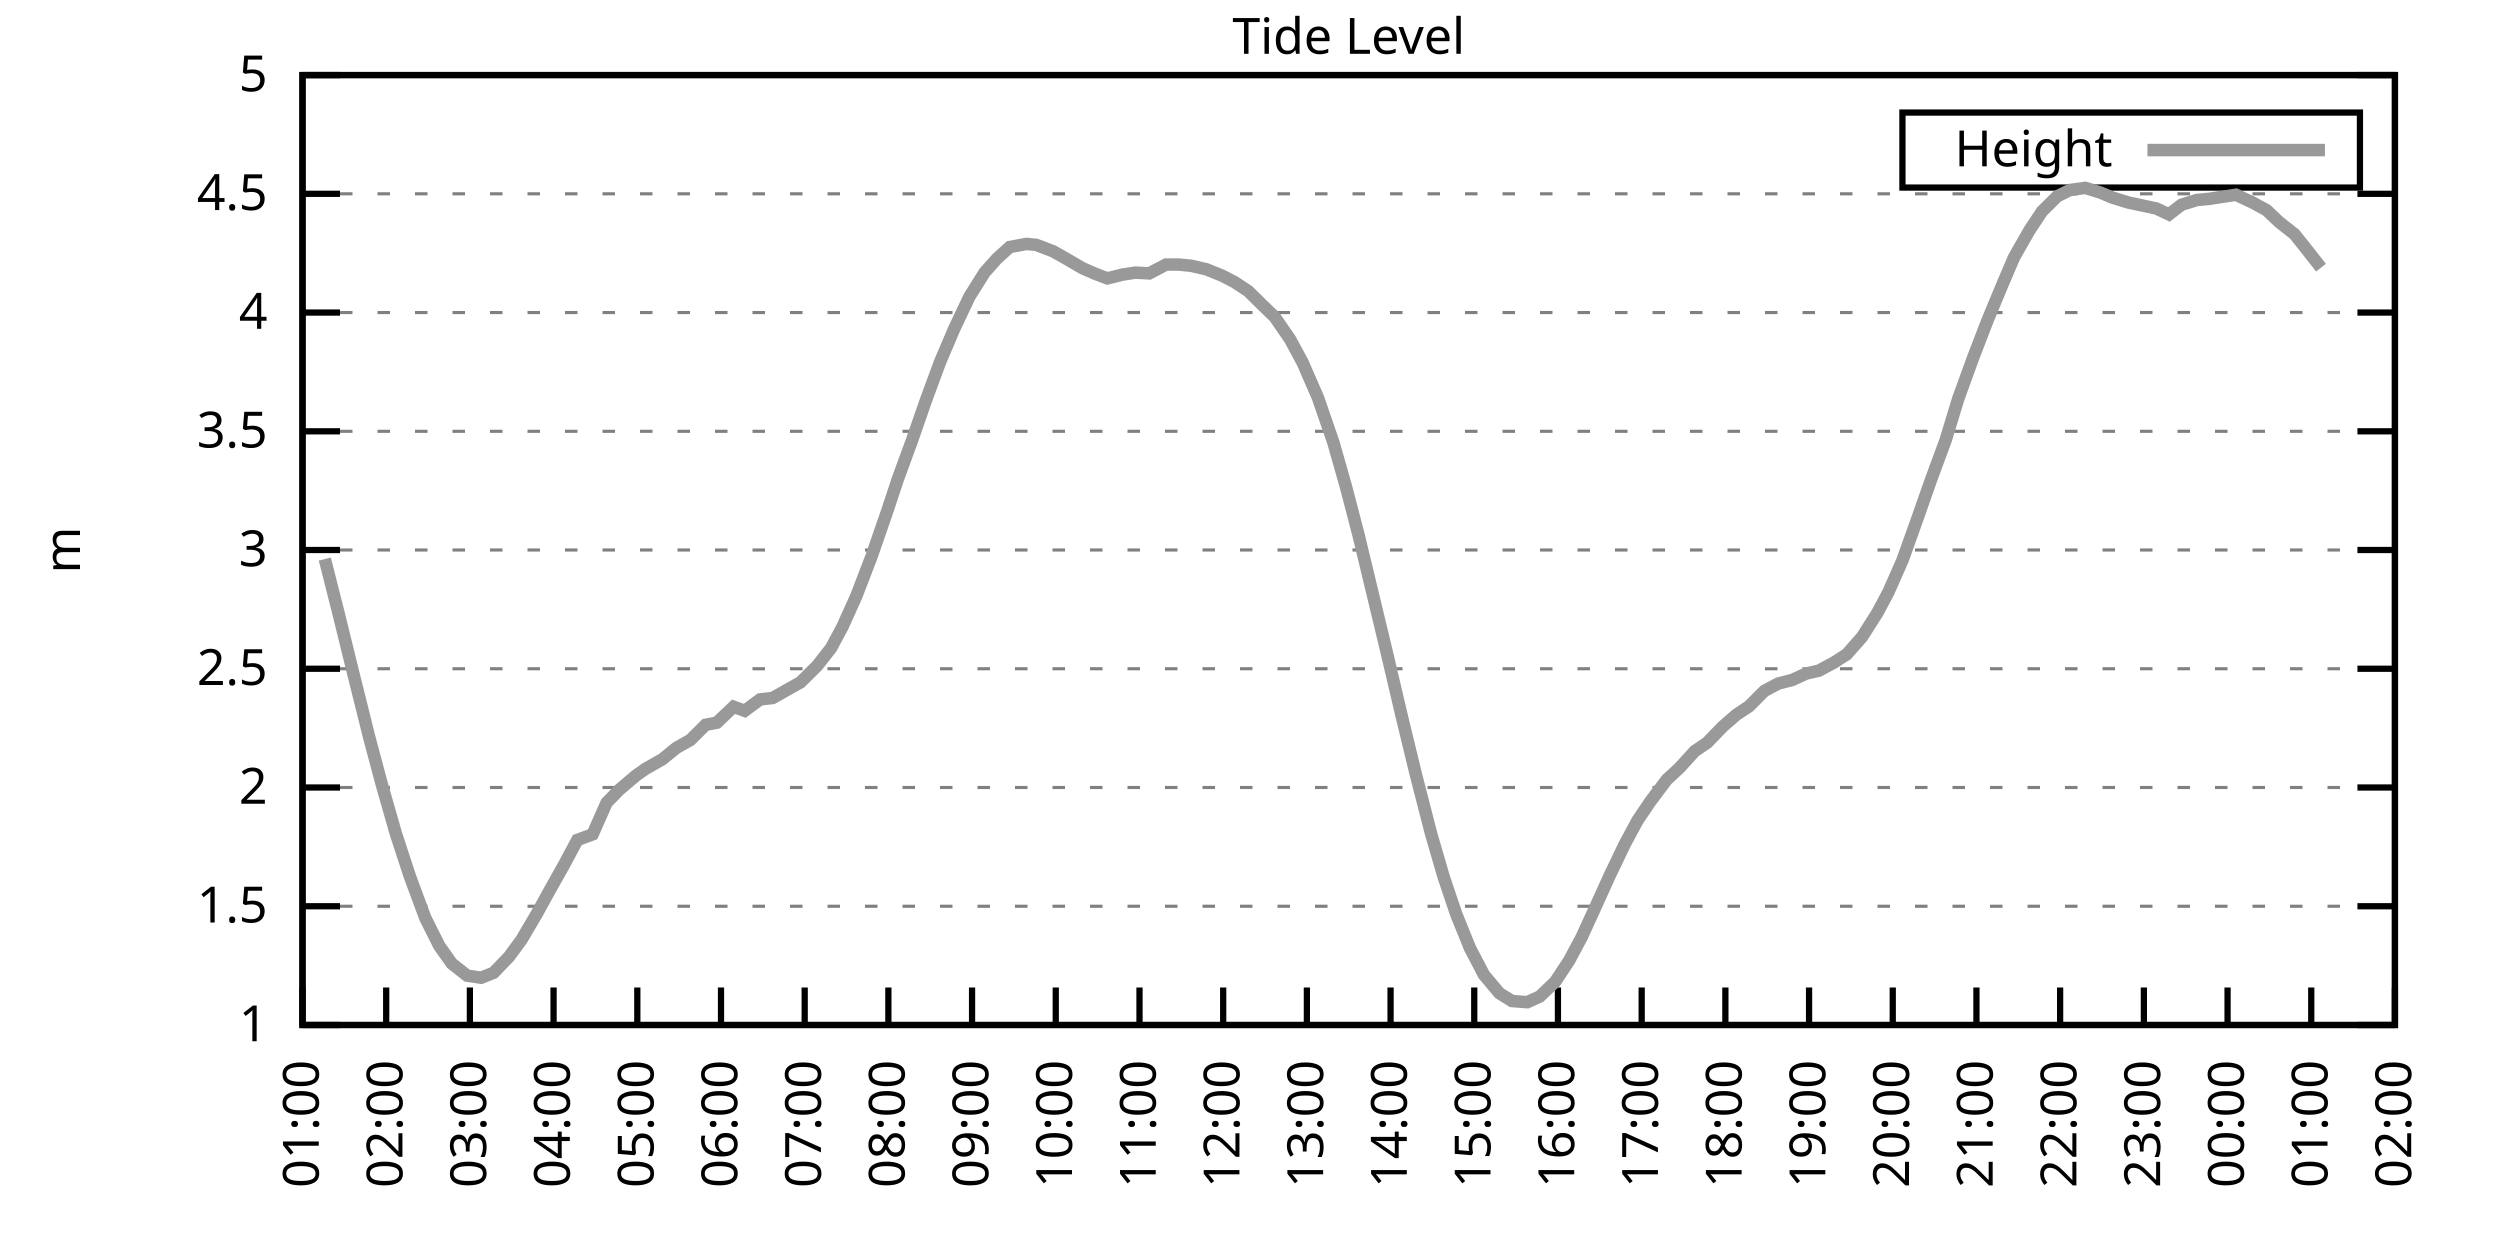
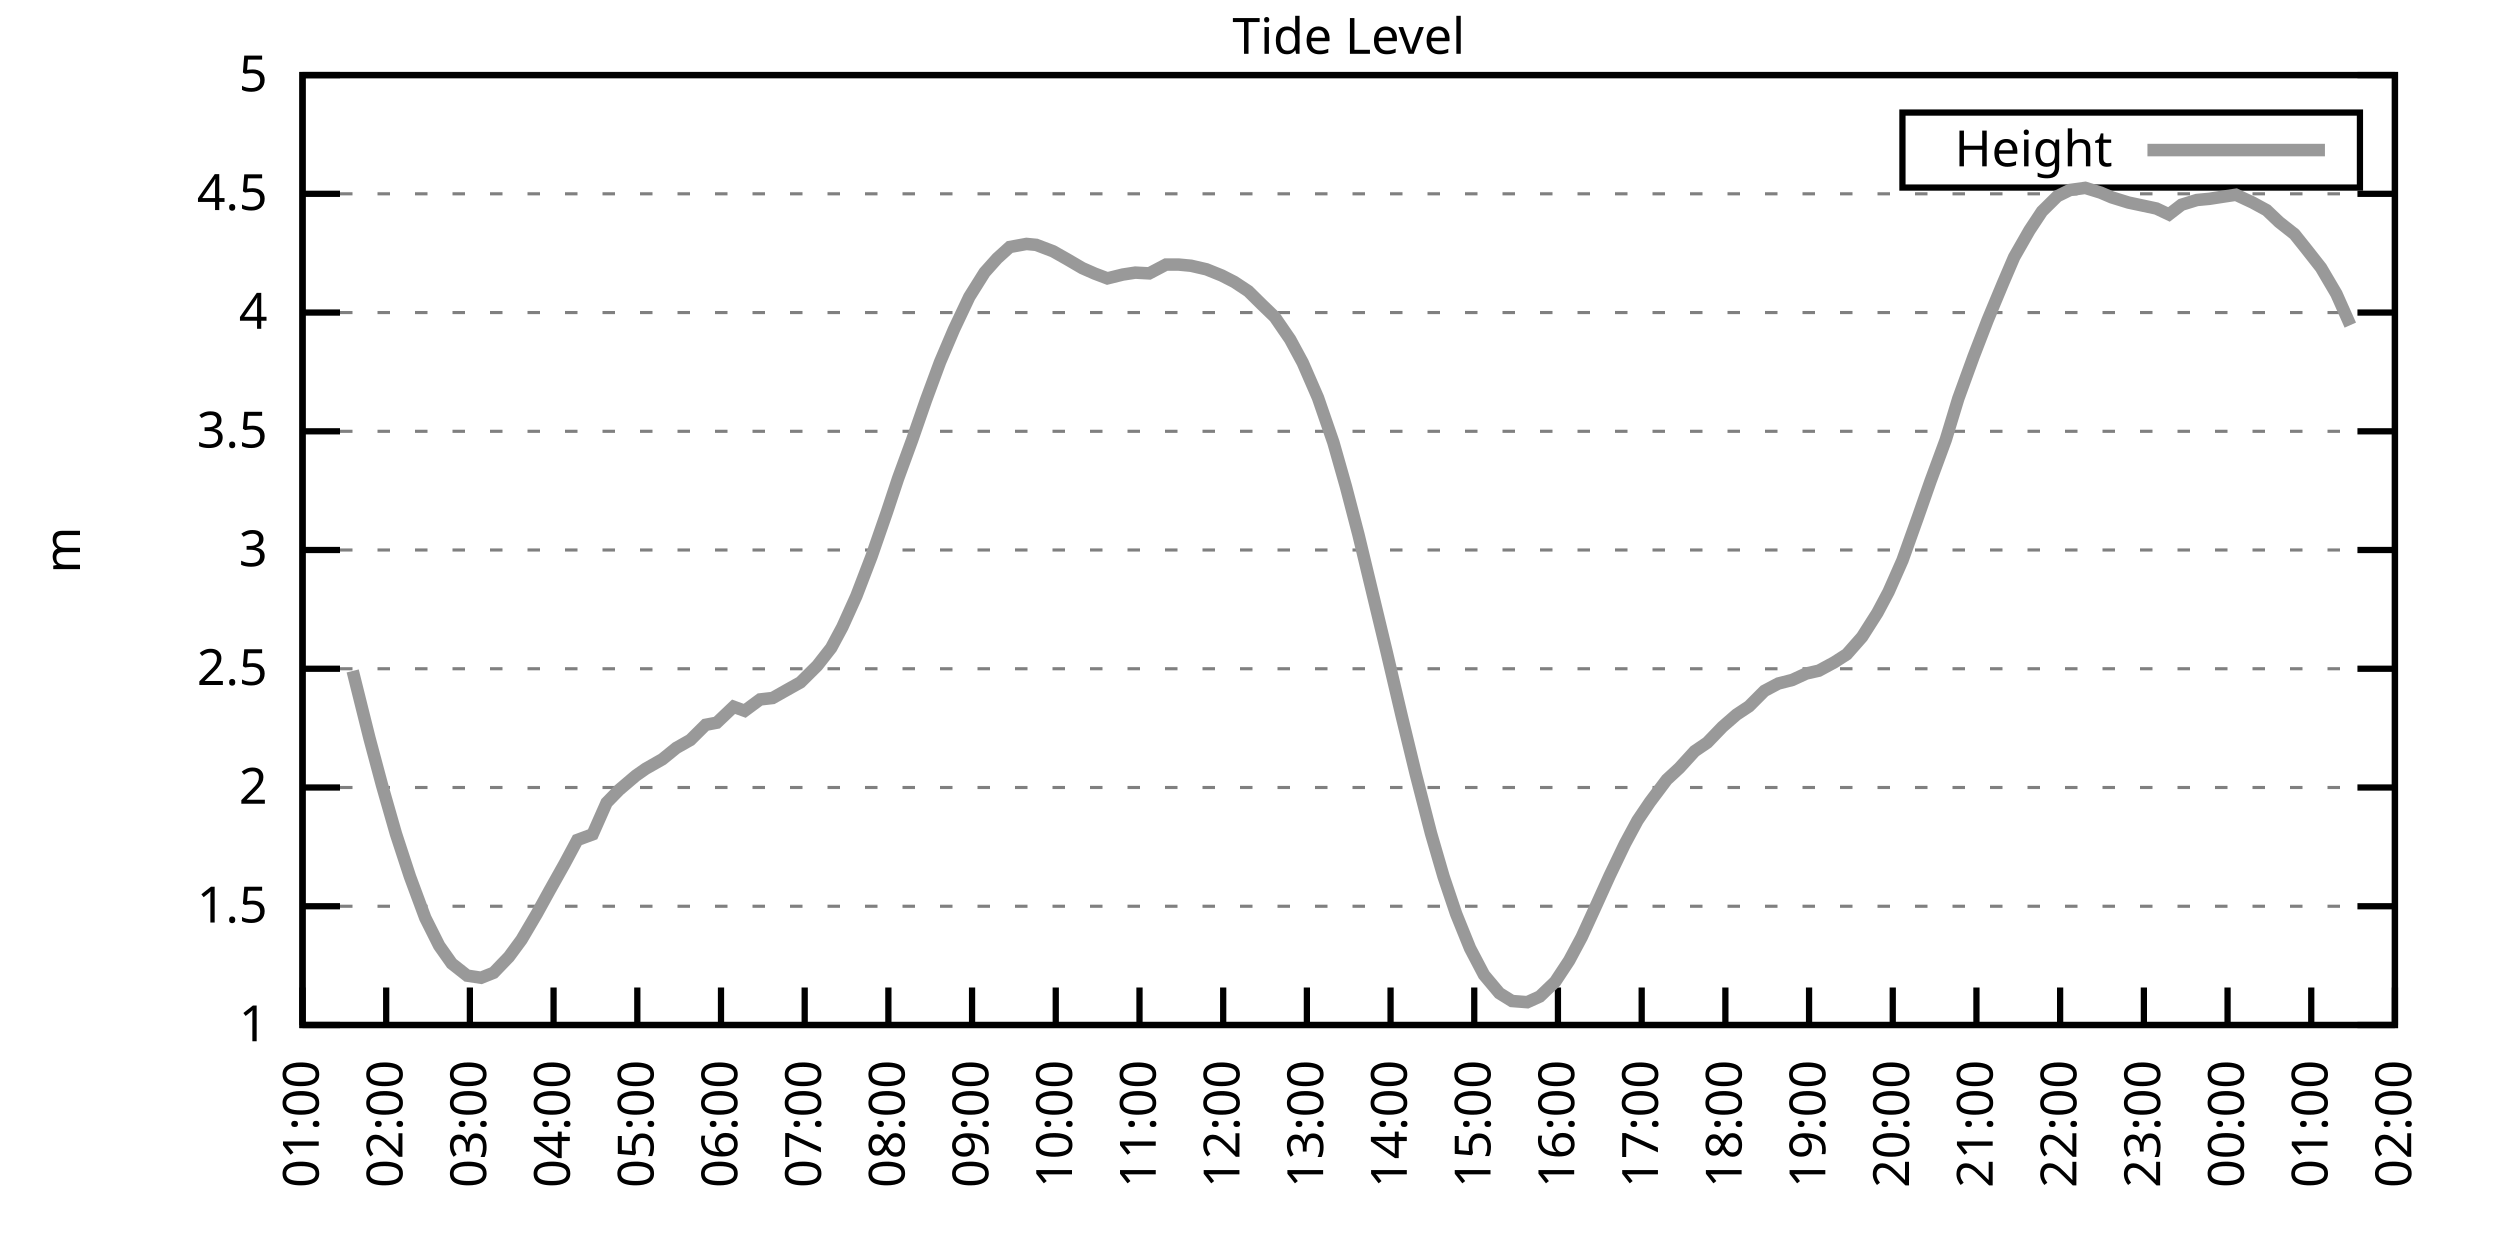
<svg xmlns="http://www.w3.org/2000/svg" xmlns:xlink="http://www.w3.org/1999/xlink" width="400" height="200" viewBox="0 0 400 200">
  <g id="gnuplot_canvas">
    <rect x="0" y="0" width="400" height="200" fill="none" />
    <defs>
      <circle id="gpDot" r="0.5" stroke-width="0.5" stroke="currentColor" />
      <path id="gpPt0" stroke-width="0.333" stroke="currentColor" d="M-1,0 h2 M0,-1 v2" />
      <path id="gpPt1" stroke-width="0.333" stroke="currentColor" d="M-1,-1 L1,1 M1,-1 L-1,1" />
      <path id="gpPt2" stroke-width="0.333" stroke="currentColor" d="M-1,0 L1,0 M0,-1 L0,1 M-1,-1 L1,1 M-1,1 L1,-1" />
      <rect id="gpPt3" stroke-width="0.333" stroke="currentColor" x="-1" y="-1" width="2" height="2" />
      <rect id="gpPt4" stroke-width="0.333" stroke="currentColor" fill="currentColor" x="-1" y="-1" width="2" height="2" />
      <circle id="gpPt5" stroke-width="0.333" stroke="currentColor" cx="0" cy="0" r="1" />
      <use xlink:href="#gpPt5" id="gpPt6" fill="currentColor" stroke="none" />
      <path id="gpPt7" stroke-width="0.333" stroke="currentColor" d="M0,-1.33 L-1.33,0.67 L1.33,0.67 z" />
      <use xlink:href="#gpPt7" id="gpPt8" fill="currentColor" stroke="none" />
      <use xlink:href="#gpPt7" id="gpPt9" stroke="currentColor" transform="rotate(180)" />
      <use xlink:href="#gpPt9" id="gpPt10" fill="currentColor" stroke="none" />
      <use xlink:href="#gpPt3" id="gpPt11" stroke="currentColor" transform="rotate(45)" />
      <use xlink:href="#gpPt11" id="gpPt12" fill="currentColor" stroke="none" />
      <path id="gpPt13" stroke-width="0.333" stroke="currentColor" d="M0,1.330 L1.265,0.411 L0.782,-1.067 L-0.782,-1.076 L-1.265,0.411 z" />
      <use xlink:href="#gpPt13" id="gpPt14" fill="currentColor" stroke="none" />
      <filter id="textbox" filterUnits="objectBoundingBox" x="0" y="0" height="1" width="1">
        <feFlood flood-color="white" flood-opacity="1" result="bgnd" />
        <feComposite in="SourceGraphic" in2="bgnd" operator="atop" />
      </filter>
      <filter id="greybox" filterUnits="objectBoundingBox" x="0" y="0" height="1" width="1">
        <feFlood flood-color="lightgrey" flood-opacity="1" result="grey" />
        <feComposite in="SourceGraphic" in2="grey" operator="atop" />
      </filter>
    </defs>
    <g fill="none" color="white" stroke="currentColor" stroke-width="1.00" stroke-linecap="butt" stroke-linejoin="miter">
</g>
    <g fill="none" color="black" stroke="currentColor" stroke-width="1.00" stroke-linecap="butt" stroke-linejoin="miter">
      <g stroke="none" shape-rendering="crispEdges">
        <polygon fill="rgb(255, 255, 255)" points="48.40,164.00 383.18,164.00 383.18,12.02 48.40,12.02 " />
      </g>
    </g>
    <g fill="none" color="black" stroke="currentColor" stroke-width="1.00" stroke-linecap="butt" stroke-linejoin="miter">
</g>
    <g fill="none" color="black" stroke="black" stroke-width="0.50" stroke-linecap="butt" stroke-linejoin="miter">
</g>
    <g fill="none" color="gray" stroke="currentColor" stroke-width="0.50" stroke-linecap="butt" stroke-linejoin="miter">
      <path stroke="gray" stroke-dasharray="2,4" class="gridline" d="M48.40,164.00 L383.19,164.00  " />
    </g>
    <g fill="none" color="gray" stroke="gray" stroke-width="1.00" stroke-linecap="butt" stroke-linejoin="miter">
</g>
    <g fill="none" color="black" stroke="currentColor" stroke-width="1.00" stroke-linecap="butt" stroke-linejoin="miter">
      <path stroke="black" d="M48.40,164.00 L54.40,164.00 M383.19,164.00 L377.19,164.00  " />
      <g transform="translate(42.80,166.60)" stroke="none" fill="black" font-family="Sans" font-size="8.00" text-anchor="end">
        <text>
          <tspan font-family="Sans"> 1</tspan>
        </text>
      </g>
    </g>
    <g fill="none" color="black" stroke="currentColor" stroke-width="1.00" stroke-linecap="butt" stroke-linejoin="miter">
</g>
    <g fill="none" color="black" stroke="black" stroke-width="0.50" stroke-linecap="butt" stroke-linejoin="miter">
</g>
    <g fill="none" color="gray" stroke="currentColor" stroke-width="0.50" stroke-linecap="butt" stroke-linejoin="miter">
      <path stroke="gray" stroke-dasharray="2,4" class="gridline" d="M48.40,145.00 L383.19,145.00  " />
    </g>
    <g fill="none" color="gray" stroke="gray" stroke-width="1.00" stroke-linecap="butt" stroke-linejoin="miter">
</g>
    <g fill="none" color="black" stroke="currentColor" stroke-width="1.00" stroke-linecap="butt" stroke-linejoin="miter">
      <path stroke="black" d="M48.40,145.00 L54.40,145.00 M383.19,145.00 L377.19,145.00  " />
      <g transform="translate(42.80,147.60)" stroke="none" fill="black" font-family="Sans" font-size="8.00" text-anchor="end">
        <text>
          <tspan font-family="Sans"> 1.5</tspan>
        </text>
      </g>
    </g>
    <g fill="none" color="black" stroke="currentColor" stroke-width="1.00" stroke-linecap="butt" stroke-linejoin="miter">
</g>
    <g fill="none" color="black" stroke="black" stroke-width="0.50" stroke-linecap="butt" stroke-linejoin="miter">
</g>
    <g fill="none" color="gray" stroke="currentColor" stroke-width="0.50" stroke-linecap="butt" stroke-linejoin="miter">
      <path stroke="gray" stroke-dasharray="2,4" class="gridline" d="M48.40,126.00 L383.19,126.00  " />
    </g>
    <g fill="none" color="gray" stroke="gray" stroke-width="1.00" stroke-linecap="butt" stroke-linejoin="miter">
</g>
    <g fill="none" color="black" stroke="currentColor" stroke-width="1.00" stroke-linecap="butt" stroke-linejoin="miter">
      <path stroke="black" d="M48.40,126.00 L54.40,126.00 M383.19,126.00 L377.19,126.00  " />
      <g transform="translate(42.80,128.60)" stroke="none" fill="black" font-family="Sans" font-size="8.00" text-anchor="end">
        <text>
          <tspan font-family="Sans"> 2</tspan>
        </text>
      </g>
    </g>
    <g fill="none" color="black" stroke="currentColor" stroke-width="1.00" stroke-linecap="butt" stroke-linejoin="miter">
</g>
    <g fill="none" color="black" stroke="black" stroke-width="0.50" stroke-linecap="butt" stroke-linejoin="miter">
</g>
    <g fill="none" color="gray" stroke="currentColor" stroke-width="0.50" stroke-linecap="butt" stroke-linejoin="miter">
      <path stroke="gray" stroke-dasharray="2,4" class="gridline" d="M48.40,107.00 L383.19,107.00  " />
    </g>
    <g fill="none" color="gray" stroke="gray" stroke-width="1.00" stroke-linecap="butt" stroke-linejoin="miter">
</g>
    <g fill="none" color="black" stroke="currentColor" stroke-width="1.00" stroke-linecap="butt" stroke-linejoin="miter">
      <path stroke="black" d="M48.40,107.00 L54.40,107.00 M383.19,107.00 L377.19,107.00  " />
      <g transform="translate(42.80,109.60)" stroke="none" fill="black" font-family="Sans" font-size="8.00" text-anchor="end">
        <text>
          <tspan font-family="Sans"> 2.5</tspan>
        </text>
      </g>
    </g>
    <g fill="none" color="black" stroke="currentColor" stroke-width="1.00" stroke-linecap="butt" stroke-linejoin="miter">
</g>
    <g fill="none" color="black" stroke="black" stroke-width="0.50" stroke-linecap="butt" stroke-linejoin="miter">
</g>
    <g fill="none" color="gray" stroke="currentColor" stroke-width="0.50" stroke-linecap="butt" stroke-linejoin="miter">
      <path stroke="gray" stroke-dasharray="2,4" class="gridline" d="M48.40,88.00 L383.19,88.00  " />
    </g>
    <g fill="none" color="gray" stroke="gray" stroke-width="1.00" stroke-linecap="butt" stroke-linejoin="miter">
</g>
    <g fill="none" color="black" stroke="currentColor" stroke-width="1.00" stroke-linecap="butt" stroke-linejoin="miter">
      <path stroke="black" d="M48.40,88.00 L54.40,88.00 M383.19,88.00 L377.19,88.00  " />
      <g transform="translate(42.80,90.60)" stroke="none" fill="black" font-family="Sans" font-size="8.00" text-anchor="end">
        <text>
          <tspan font-family="Sans"> 3</tspan>
        </text>
      </g>
    </g>
    <g fill="none" color="black" stroke="currentColor" stroke-width="1.00" stroke-linecap="butt" stroke-linejoin="miter">
</g>
    <g fill="none" color="black" stroke="black" stroke-width="0.50" stroke-linecap="butt" stroke-linejoin="miter">
</g>
    <g fill="none" color="gray" stroke="currentColor" stroke-width="0.50" stroke-linecap="butt" stroke-linejoin="miter">
      <path stroke="gray" stroke-dasharray="2,4" class="gridline" d="M48.40,69.01 L383.19,69.01  " />
    </g>
    <g fill="none" color="gray" stroke="gray" stroke-width="1.00" stroke-linecap="butt" stroke-linejoin="miter">
</g>
    <g fill="none" color="black" stroke="currentColor" stroke-width="1.00" stroke-linecap="butt" stroke-linejoin="miter">
      <path stroke="black" d="M48.40,69.01 L54.40,69.01 M383.19,69.01 L377.19,69.01  " />
      <g transform="translate(42.80,71.61)" stroke="none" fill="black" font-family="Sans" font-size="8.00" text-anchor="end">
        <text>
          <tspan font-family="Sans"> 3.5</tspan>
        </text>
      </g>
    </g>
    <g fill="none" color="black" stroke="currentColor" stroke-width="1.00" stroke-linecap="butt" stroke-linejoin="miter">
</g>
    <g fill="none" color="black" stroke="black" stroke-width="0.50" stroke-linecap="butt" stroke-linejoin="miter">
</g>
    <g fill="none" color="gray" stroke="currentColor" stroke-width="0.50" stroke-linecap="butt" stroke-linejoin="miter">
      <path stroke="gray" stroke-dasharray="2,4" class="gridline" d="M48.40,50.01 L383.19,50.01  " />
    </g>
    <g fill="none" color="gray" stroke="gray" stroke-width="1.00" stroke-linecap="butt" stroke-linejoin="miter">
</g>
    <g fill="none" color="black" stroke="currentColor" stroke-width="1.00" stroke-linecap="butt" stroke-linejoin="miter">
      <path stroke="black" d="M48.40,50.01 L54.40,50.01 M383.19,50.01 L377.19,50.01  " />
      <g transform="translate(42.80,52.61)" stroke="none" fill="black" font-family="Sans" font-size="8.00" text-anchor="end">
        <text>
          <tspan font-family="Sans"> 4</tspan>
        </text>
      </g>
    </g>
    <g fill="none" color="black" stroke="currentColor" stroke-width="1.00" stroke-linecap="butt" stroke-linejoin="miter">
</g>
    <g fill="none" color="black" stroke="black" stroke-width="0.50" stroke-linecap="butt" stroke-linejoin="miter">
</g>
    <g fill="none" color="gray" stroke="currentColor" stroke-width="0.50" stroke-linecap="butt" stroke-linejoin="miter">
      <path stroke="gray" stroke-dasharray="2,4" class="gridline" d="M48.40,31.01 L383.19,31.01  " />
    </g>
    <g fill="none" color="gray" stroke="gray" stroke-width="1.00" stroke-linecap="butt" stroke-linejoin="miter">
</g>
    <g fill="none" color="black" stroke="currentColor" stroke-width="1.00" stroke-linecap="butt" stroke-linejoin="miter">
      <path stroke="black" d="M48.40,31.01 L54.40,31.01 M383.19,31.01 L377.19,31.01  " />
      <g transform="translate(42.80,33.61)" stroke="none" fill="black" font-family="Sans" font-size="8.00" text-anchor="end">
        <text>
          <tspan font-family="Sans"> 4.5</tspan>
        </text>
      </g>
    </g>
    <g fill="none" color="black" stroke="currentColor" stroke-width="1.00" stroke-linecap="butt" stroke-linejoin="miter">
</g>
    <g fill="none" color="black" stroke="black" stroke-width="0.50" stroke-linecap="butt" stroke-linejoin="miter">
</g>
    <g fill="none" color="gray" stroke="currentColor" stroke-width="0.50" stroke-linecap="butt" stroke-linejoin="miter">
      <path stroke="gray" stroke-dasharray="2,4" class="gridline" d="M48.40,12.01 L383.19,12.01  " />
    </g>
    <g fill="none" color="gray" stroke="gray" stroke-width="1.00" stroke-linecap="butt" stroke-linejoin="miter">
</g>
    <g fill="none" color="black" stroke="currentColor" stroke-width="1.00" stroke-linecap="butt" stroke-linejoin="miter">
      <path stroke="black" d="M48.40,12.01 L54.40,12.01 M383.19,12.01 L377.19,12.01  " />
      <g transform="translate(42.80,14.61)" stroke="none" fill="black" font-family="Sans" font-size="8.00" text-anchor="end">
        <text>
          <tspan font-family="Sans"> 5</tspan>
        </text>
      </g>
    </g>
    <g fill="none" color="black" stroke="currentColor" stroke-width="1.00" stroke-linecap="butt" stroke-linejoin="miter">
      <path stroke="black" d="M48.40,164.00 L48.40,158.00  " />
      <g transform="translate(51.00,169.60) rotate(270.00)" stroke="none" fill="black" font-family="Sans" font-size="8.00" text-anchor="end">
        <text>
          <tspan font-family="Sans">01:00</tspan>
        </text>
      </g>
    </g>
    <g fill="none" color="black" stroke="currentColor" stroke-width="1.00" stroke-linecap="butt" stroke-linejoin="miter">
      <path stroke="black" d="M61.79,164.00 L61.79,158.00  " />
      <g transform="translate(64.39,169.60) rotate(270.00)" stroke="none" fill="black" font-family="Sans" font-size="8.00" text-anchor="end">
        <text>
          <tspan font-family="Sans">02:00</tspan>
        </text>
      </g>
    </g>
    <g fill="none" color="black" stroke="currentColor" stroke-width="1.00" stroke-linecap="butt" stroke-linejoin="miter">
      <path stroke="black" d="M75.18,164.00 L75.18,158.00  " />
      <g transform="translate(77.78,169.60) rotate(270.00)" stroke="none" fill="black" font-family="Sans" font-size="8.00" text-anchor="end">
        <text>
          <tspan font-family="Sans">03:00</tspan>
        </text>
      </g>
    </g>
    <g fill="none" color="black" stroke="currentColor" stroke-width="1.00" stroke-linecap="butt" stroke-linejoin="miter">
      <path stroke="black" d="M88.57,164.00 L88.57,158.00  " />
      <g transform="translate(91.17,169.60) rotate(270.00)" stroke="none" fill="black" font-family="Sans" font-size="8.00" text-anchor="end">
        <text>
          <tspan font-family="Sans">04:00</tspan>
        </text>
      </g>
    </g>
    <g fill="none" color="black" stroke="currentColor" stroke-width="1.00" stroke-linecap="butt" stroke-linejoin="miter">
      <path stroke="black" d="M101.97,164.00 L101.97,158.00  " />
      <g transform="translate(104.57,169.60) rotate(270.00)" stroke="none" fill="black" font-family="Sans" font-size="8.00" text-anchor="end">
        <text>
          <tspan font-family="Sans">05:00</tspan>
        </text>
      </g>
    </g>
    <g fill="none" color="black" stroke="currentColor" stroke-width="1.00" stroke-linecap="butt" stroke-linejoin="miter">
      <path stroke="black" d="M115.36,164.00 L115.36,158.00  " />
      <g transform="translate(117.96,169.60) rotate(270.00)" stroke="none" fill="black" font-family="Sans" font-size="8.00" text-anchor="end">
        <text>
          <tspan font-family="Sans">06:00</tspan>
        </text>
      </g>
    </g>
    <g fill="none" color="black" stroke="currentColor" stroke-width="1.00" stroke-linecap="butt" stroke-linejoin="miter">
      <path stroke="black" d="M128.75,164.00 L128.75,158.00  " />
      <g transform="translate(131.35,169.60) rotate(270.00)" stroke="none" fill="black" font-family="Sans" font-size="8.00" text-anchor="end">
        <text>
          <tspan font-family="Sans">07:00</tspan>
        </text>
      </g>
    </g>
    <g fill="none" color="black" stroke="currentColor" stroke-width="1.00" stroke-linecap="butt" stroke-linejoin="miter">
      <path stroke="black" d="M142.14,164.00 L142.14,158.00  " />
      <g transform="translate(144.74,169.60) rotate(270.00)" stroke="none" fill="black" font-family="Sans" font-size="8.00" text-anchor="end">
        <text>
          <tspan font-family="Sans">08:00</tspan>
        </text>
      </g>
    </g>
    <g fill="none" color="black" stroke="currentColor" stroke-width="1.00" stroke-linecap="butt" stroke-linejoin="miter">
      <path stroke="black" d="M155.53,164.00 L155.53,158.00  " />
      <g transform="translate(158.13,169.60) rotate(270.00)" stroke="none" fill="black" font-family="Sans" font-size="8.00" text-anchor="end">
        <text>
          <tspan font-family="Sans">09:00</tspan>
        </text>
      </g>
    </g>
    <g fill="none" color="black" stroke="currentColor" stroke-width="1.00" stroke-linecap="butt" stroke-linejoin="miter">
      <path stroke="black" d="M168.92,164.00 L168.92,158.00  " />
      <g transform="translate(171.52,169.60) rotate(270.00)" stroke="none" fill="black" font-family="Sans" font-size="8.00" text-anchor="end">
        <text>
          <tspan font-family="Sans">10:00</tspan>
        </text>
      </g>
    </g>
    <g fill="none" color="black" stroke="currentColor" stroke-width="1.00" stroke-linecap="butt" stroke-linejoin="miter">
      <path stroke="black" d="M182.32,164.00 L182.32,158.00  " />
      <g transform="translate(184.92,169.60) rotate(270.00)" stroke="none" fill="black" font-family="Sans" font-size="8.00" text-anchor="end">
        <text>
          <tspan font-family="Sans">11:00</tspan>
        </text>
      </g>
    </g>
    <g fill="none" color="black" stroke="currentColor" stroke-width="1.00" stroke-linecap="butt" stroke-linejoin="miter">
      <path stroke="black" d="M195.71,164.00 L195.71,158.00  " />
      <g transform="translate(198.31,169.60) rotate(270.00)" stroke="none" fill="black" font-family="Sans" font-size="8.00" text-anchor="end">
        <text>
          <tspan font-family="Sans">12:00</tspan>
        </text>
      </g>
    </g>
    <g fill="none" color="black" stroke="currentColor" stroke-width="1.00" stroke-linecap="butt" stroke-linejoin="miter">
      <path stroke="black" d="M209.10,164.00 L209.10,158.00  " />
      <g transform="translate(211.70,169.60) rotate(270.00)" stroke="none" fill="black" font-family="Sans" font-size="8.00" text-anchor="end">
        <text>
          <tspan font-family="Sans">13:00</tspan>
        </text>
      </g>
    </g>
    <g fill="none" color="black" stroke="currentColor" stroke-width="1.00" stroke-linecap="butt" stroke-linejoin="miter">
      <path stroke="black" d="M222.49,164.00 L222.49,158.00  " />
      <g transform="translate(225.09,169.60) rotate(270.00)" stroke="none" fill="black" font-family="Sans" font-size="8.00" text-anchor="end">
        <text>
          <tspan font-family="Sans">14:00</tspan>
        </text>
      </g>
    </g>
    <g fill="none" color="black" stroke="currentColor" stroke-width="1.00" stroke-linecap="butt" stroke-linejoin="miter">
      <path stroke="black" d="M235.88,164.00 L235.88,158.00  " />
      <g transform="translate(238.48,169.60) rotate(270.00)" stroke="none" fill="black" font-family="Sans" font-size="8.00" text-anchor="end">
        <text>
          <tspan font-family="Sans">15:00</tspan>
        </text>
      </g>
    </g>
    <g fill="none" color="black" stroke="currentColor" stroke-width="1.00" stroke-linecap="butt" stroke-linejoin="miter">
      <path stroke="black" d="M249.27,164.00 L249.27,158.00  " />
      <g transform="translate(251.87,169.60) rotate(270.00)" stroke="none" fill="black" font-family="Sans" font-size="8.00" text-anchor="end">
        <text>
          <tspan font-family="Sans">16:00</tspan>
        </text>
      </g>
    </g>
    <g fill="none" color="black" stroke="currentColor" stroke-width="1.00" stroke-linecap="butt" stroke-linejoin="miter">
      <path stroke="black" d="M262.67,164.00 L262.67,158.00  " />
      <g transform="translate(265.27,169.60) rotate(270.00)" stroke="none" fill="black" font-family="Sans" font-size="8.00" text-anchor="end">
        <text>
          <tspan font-family="Sans">17:00</tspan>
        </text>
      </g>
    </g>
    <g fill="none" color="black" stroke="currentColor" stroke-width="1.00" stroke-linecap="butt" stroke-linejoin="miter">
      <path stroke="black" d="M276.06,164.00 L276.06,158.00  " />
      <g transform="translate(278.66,169.60) rotate(270.00)" stroke="none" fill="black" font-family="Sans" font-size="8.00" text-anchor="end">
        <text>
          <tspan font-family="Sans">18:00</tspan>
        </text>
      </g>
    </g>
    <g fill="none" color="black" stroke="currentColor" stroke-width="1.00" stroke-linecap="butt" stroke-linejoin="miter">
      <path stroke="black" d="M289.45,164.00 L289.45,158.00  " />
      <g transform="translate(292.05,169.60) rotate(270.00)" stroke="none" fill="black" font-family="Sans" font-size="8.00" text-anchor="end">
        <text>
          <tspan font-family="Sans">19:00</tspan>
        </text>
      </g>
    </g>
    <g fill="none" color="black" stroke="currentColor" stroke-width="1.00" stroke-linecap="butt" stroke-linejoin="miter">
      <path stroke="black" d="M302.84,164.00 L302.84,158.00  " />
      <g transform="translate(305.44,169.60) rotate(270.00)" stroke="none" fill="black" font-family="Sans" font-size="8.00" text-anchor="end">
        <text>
          <tspan font-family="Sans">20:00</tspan>
        </text>
      </g>
    </g>
    <g fill="none" color="black" stroke="currentColor" stroke-width="1.00" stroke-linecap="butt" stroke-linejoin="miter">
      <path stroke="black" d="M316.23,164.00 L316.23,158.00  " />
      <g transform="translate(318.83,169.60) rotate(270.00)" stroke="none" fill="black" font-family="Sans" font-size="8.00" text-anchor="end">
        <text>
          <tspan font-family="Sans">21:00</tspan>
        </text>
      </g>
    </g>
    <g fill="none" color="black" stroke="currentColor" stroke-width="1.00" stroke-linecap="butt" stroke-linejoin="miter">
      <path stroke="black" d="M329.62,164.00 L329.62,158.00  " />
      <g transform="translate(332.22,169.60) rotate(270.00)" stroke="none" fill="black" font-family="Sans" font-size="8.00" text-anchor="end">
        <text>
          <tspan font-family="Sans">22:00</tspan>
        </text>
      </g>
    </g>
    <g fill="none" color="black" stroke="currentColor" stroke-width="1.00" stroke-linecap="butt" stroke-linejoin="miter">
      <path stroke="black" d="M343.02,164.00 L343.02,158.00  " />
      <g transform="translate(345.62,169.60) rotate(270.00)" stroke="none" fill="black" font-family="Sans" font-size="8.00" text-anchor="end">
        <text>
          <tspan font-family="Sans">23:00</tspan>
        </text>
      </g>
    </g>
    <g fill="none" color="black" stroke="currentColor" stroke-width="1.00" stroke-linecap="butt" stroke-linejoin="miter">
      <path stroke="black" d="M356.41,164.00 L356.41,158.00  " />
      <g transform="translate(359.01,169.60) rotate(270.00)" stroke="none" fill="black" font-family="Sans" font-size="8.00" text-anchor="end">
        <text>
          <tspan font-family="Sans">00:00</tspan>
        </text>
      </g>
    </g>
    <g fill="none" color="black" stroke="currentColor" stroke-width="1.00" stroke-linecap="butt" stroke-linejoin="miter">
      <path stroke="black" d="M369.80,164.00 L369.80,158.00  " />
      <g transform="translate(372.40,169.60) rotate(270.00)" stroke="none" fill="black" font-family="Sans" font-size="8.00" text-anchor="end">
        <text>
          <tspan font-family="Sans">01:00</tspan>
        </text>
      </g>
    </g>
    <g fill="none" color="black" stroke="currentColor" stroke-width="1.00" stroke-linecap="butt" stroke-linejoin="miter">
      <path stroke="black" d="M383.19,164.00 L383.19,158.00  " />
      <g transform="translate(385.79,169.60) rotate(270.00)" stroke="none" fill="black" font-family="Sans" font-size="8.00" text-anchor="end">
        <text>
          <tspan font-family="Sans">02:00</tspan>
        </text>
      </g>
    </g>
    <g fill="none" color="black" stroke="currentColor" stroke-width="1.00" stroke-linecap="butt" stroke-linejoin="miter">
</g>
    <g fill="none" color="black" stroke="currentColor" stroke-width="1.00" stroke-linecap="butt" stroke-linejoin="miter">
      <path stroke="black" d="M48.40,12.01 L48.40,164.00 L383.19,164.00 L383.19,12.01 L48.40,12.01 Z  " />
    </g>
    <g fill="none" color="black" stroke="currentColor" stroke-width="1.00" stroke-linecap="butt" stroke-linejoin="miter">
</g>
    <g fill="none" color="black" stroke="currentColor" stroke-width="1.00" stroke-linecap="butt" stroke-linejoin="miter">
      <path stroke="black" d="M304.39,30.01 L304.39,18.01 L377.59,18.01 L377.59,30.01 L304.39,30.01 Z  " />
    </g>
    <g id="Tide_level_plot_1">
      <g fill="none" color="white" stroke="black" stroke-width="2.00" stroke-linecap="butt" stroke-linejoin="miter">
</g>
      <g fill="none" color="black" stroke="currentColor" stroke-width="2.00" stroke-linecap="butt" stroke-linejoin="miter">
        <g transform="translate(337.99,26.61)" stroke="none" fill="black" font-family="Sans" font-size="8.00" text-anchor="end">
          <text>
            <tspan font-family="Sans">Height</tspan>
          </text>
        </g>
      </g>
      <g fill="none" color="black" stroke="currentColor" stroke-width="2.00" stroke-linecap="butt" stroke-linejoin="miter">
-         <path stroke="rgb(153, 153, 153)" d="M343.59,24.01 L371.99,24.01 M51.97,89.45 L54.20,98.26 L56.43,107.35 L59.11,118.10 L61.12,125.62 L63.35,133.41   L65.59,140.25 L68.04,146.86 L70.27,151.31 L72.28,154.16 L74.74,156.10 L76.97,156.44 L78.98,155.64 L81.43,153.09   L83.44,150.36 L85.90,146.18 L87.91,142.53 L90.36,138.16 L92.37,134.40 L94.82,133.49 L97.06,128.43 L99.06,126.38   L101.74,124.10 L103.31,123.00 L105.98,121.48 L108.22,119.66 L110.45,118.40 L112.90,115.97 L114.69,115.63 L117.37,113.08   L119.15,113.73 L121.61,111.91 L123.62,111.68 L125.85,110.42 L128.08,109.17 L130.76,106.51 L132.99,103.66 L134.78,100.32   L137.01,95.38 L139.46,88.99 L141.92,81.89 L143.70,76.53 L145.94,70.41 L148.17,63.99 L150.40,57.95 L152.63,52.71   L155.09,47.50 L157.54,43.59 L159.55,41.34 L161.56,39.52 L164.24,39.03 L165.80,39.18 L168.48,40.20 L170.71,41.46   L173.17,42.90 L175.17,43.78 L177.18,44.54 L179.64,43.93 L181.65,43.62 L183.88,43.74 L186.56,42.33 L188.57,42.33   L190.57,42.52 L193.03,43.09 L195.48,44.08 L197.49,45.11 L199.73,46.59 L201.96,48.79 L203.97,50.73 L206.42,54.30   L208.43,58.02 L210.88,63.65 L213.34,70.79 L215.35,77.86 L217.36,85.57 L219.81,95.76 L221.82,104.12 L224.28,114.60   L226.51,123.80 L228.96,133.34 L230.97,140.25 L232.98,146.22 L235.21,151.73 L237.44,155.98 L239.90,158.91 L241.91,160.16   L244.36,160.35 L246.37,159.44 L248.83,157.08 L251.06,153.70 L253.07,149.94 L255.52,144.58 L257.53,140.14 L259.99,135.01   L262.00,131.28 L264.00,128.32 L266.68,124.75 L268.69,122.89 L271.15,120.19 L273.16,118.82 L275.61,116.28 L277.84,114.34   L279.85,113.01 L282.31,110.54 L284.54,109.36 L286.77,108.79 L289.00,107.76 L291.01,107.31 L293.47,105.98 L295.48,104.69   L297.93,101.91 L300.39,98.04 L302.17,94.69 L304.40,89.64 L306.86,82.76 L308.87,77.02 L311.32,70.37 L313.33,63.76   L315.79,57.00 L318.02,51.22 L320.47,45.33 L322.26,41.15 L324.71,36.86 L326.72,33.82 L329.18,31.39 L331.19,30.40   L333.64,30.06 L336.10,30.82 L337.88,31.58 L340.56,32.41 L342.35,32.79 L345.02,33.36 L347.03,34.31 L349.04,32.76   L351.50,32.00 L353.51,31.81 L355.96,31.43 L357.75,31.16 L360.42,32.41 L362.66,33.63 L364.66,35.53 L367.12,37.47   L368.91,39.71 L371.36,42.83  " />
+         <path stroke="rgb(153, 153, 153)" d="M343.59,24.01 L371.99,24.01 M56.43,107.35 L59.11,118.10 L61.12,125.62 L63.35,133.41 L65.59,140.25 L68.04,146.86   L70.27,151.31 L72.28,154.16 L74.74,156.10 L76.97,156.44 L78.98,155.64 L81.43,153.09 L83.44,150.36 L85.90,146.18   L87.91,142.53 L90.36,138.16 L92.37,134.40 L94.82,133.49 L97.06,128.43 L99.06,126.38 L101.74,124.10 L103.31,123.00   L105.98,121.48 L108.22,119.66 L110.45,118.40 L112.90,115.97 L114.69,115.63 L117.37,113.08 L119.15,113.73 L121.61,111.91   L123.62,111.68 L125.85,110.42 L128.08,109.17 L130.76,106.51 L132.99,103.66 L134.78,100.32 L137.01,95.38 L139.46,88.99   L141.92,81.89 L143.70,76.53 L145.94,70.41 L148.17,63.99 L150.40,57.95 L152.63,52.71 L155.09,47.50 L157.54,43.59   L159.55,41.34 L161.56,39.52 L164.24,39.03 L165.80,39.18 L168.48,40.20 L170.71,41.46 L173.17,42.90 L175.17,43.78   L177.18,44.54 L179.64,43.93 L181.65,43.62 L183.88,43.74 L186.56,42.33 L188.57,42.33 L190.57,42.52 L193.03,43.09   L195.48,44.08 L197.49,45.11 L199.73,46.59 L201.96,48.79 L203.97,50.73 L206.42,54.30 L208.43,58.02 L210.88,63.65   L213.34,70.79 L215.35,77.86 L217.36,85.57 L219.81,95.76 L221.82,104.12 L224.28,114.60 L226.51,123.80 L228.96,133.34   L230.97,140.25 L232.98,146.22 L235.21,151.73 L237.44,155.98 L239.90,158.91 L241.91,160.16 L244.36,160.35 L246.37,159.44   L248.83,157.08 L251.06,153.70 L253.07,149.94 L255.52,144.58 L257.53,140.14 L259.99,135.01 L262.00,131.28 L264.00,128.32   L266.68,124.75 L268.69,122.89 L271.15,120.19 L273.16,118.82 L275.61,116.28 L277.84,114.34 L279.85,113.01 L282.31,110.54   L284.54,109.36 L286.77,108.79 L289.00,107.76 L291.01,107.31 L293.47,105.98 L295.48,104.69 L297.93,101.91 L300.39,98.04   L302.17,94.69 L304.40,89.64 L306.86,82.76 L308.87,77.02 L311.32,70.37 L313.33,63.76 L315.79,57.00 L318.02,51.22   L320.47,45.33 L322.26,41.15 L324.71,36.86 L326.72,33.82 L329.18,31.39 L331.19,30.40 L333.64,30.06 L336.10,30.82   L337.88,31.58 L340.56,32.41 L342.35,32.79 L345.02,33.36 L347.03,34.31 L349.04,32.76 L351.50,32.00 L353.51,31.81   L355.96,31.43 L357.75,31.16 L360.42,32.41 L362.66,33.63 L364.66,35.53 L367.12,37.47 L368.91,39.71 L371.36,42.83   L373.82,47.01 L376.05,52.02  " />
      </g>
    </g>
    <g fill="none" color="black" stroke="currentColor" stroke-width="2.00" stroke-linecap="butt" stroke-linejoin="miter">
</g>
    <g fill="none" color="black" stroke="black" stroke-width="1.00" stroke-linecap="butt" stroke-linejoin="miter">
</g>
    <g fill="none" color="black" stroke="currentColor" stroke-width="1.00" stroke-linecap="butt" stroke-linejoin="miter">
      <path stroke="black" d="M48.40,12.01 L48.40,164.00 L383.19,164.00 L383.19,12.01 L48.40,12.01 Z  " />
      <g transform="translate(12.80,88.01) rotate(270.00)" stroke="none" fill="black" font-family="Sans" font-size="8.00" text-anchor="middle">
        <text>
          <tspan font-family="Sans">m</tspan>
        </text>
      </g>
    </g>
    <g fill="none" color="black" stroke="currentColor" stroke-width="1.00" stroke-linecap="butt" stroke-linejoin="miter">
</g>
    <g fill="none" color="black" stroke="currentColor" stroke-width="1.00" stroke-linecap="butt" stroke-linejoin="miter">
      <g transform="translate(215.79,8.61)" stroke="none" fill="black" font-family="Sans" font-size="8.00" text-anchor="middle">
        <text>
          <tspan font-family="Sans">Tide Level</tspan>
        </text>
      </g>
    </g>
    <g fill="none" color="black" stroke="currentColor" stroke-width="1.00" stroke-linecap="butt" stroke-linejoin="miter">
</g>
  </g>
</svg>
